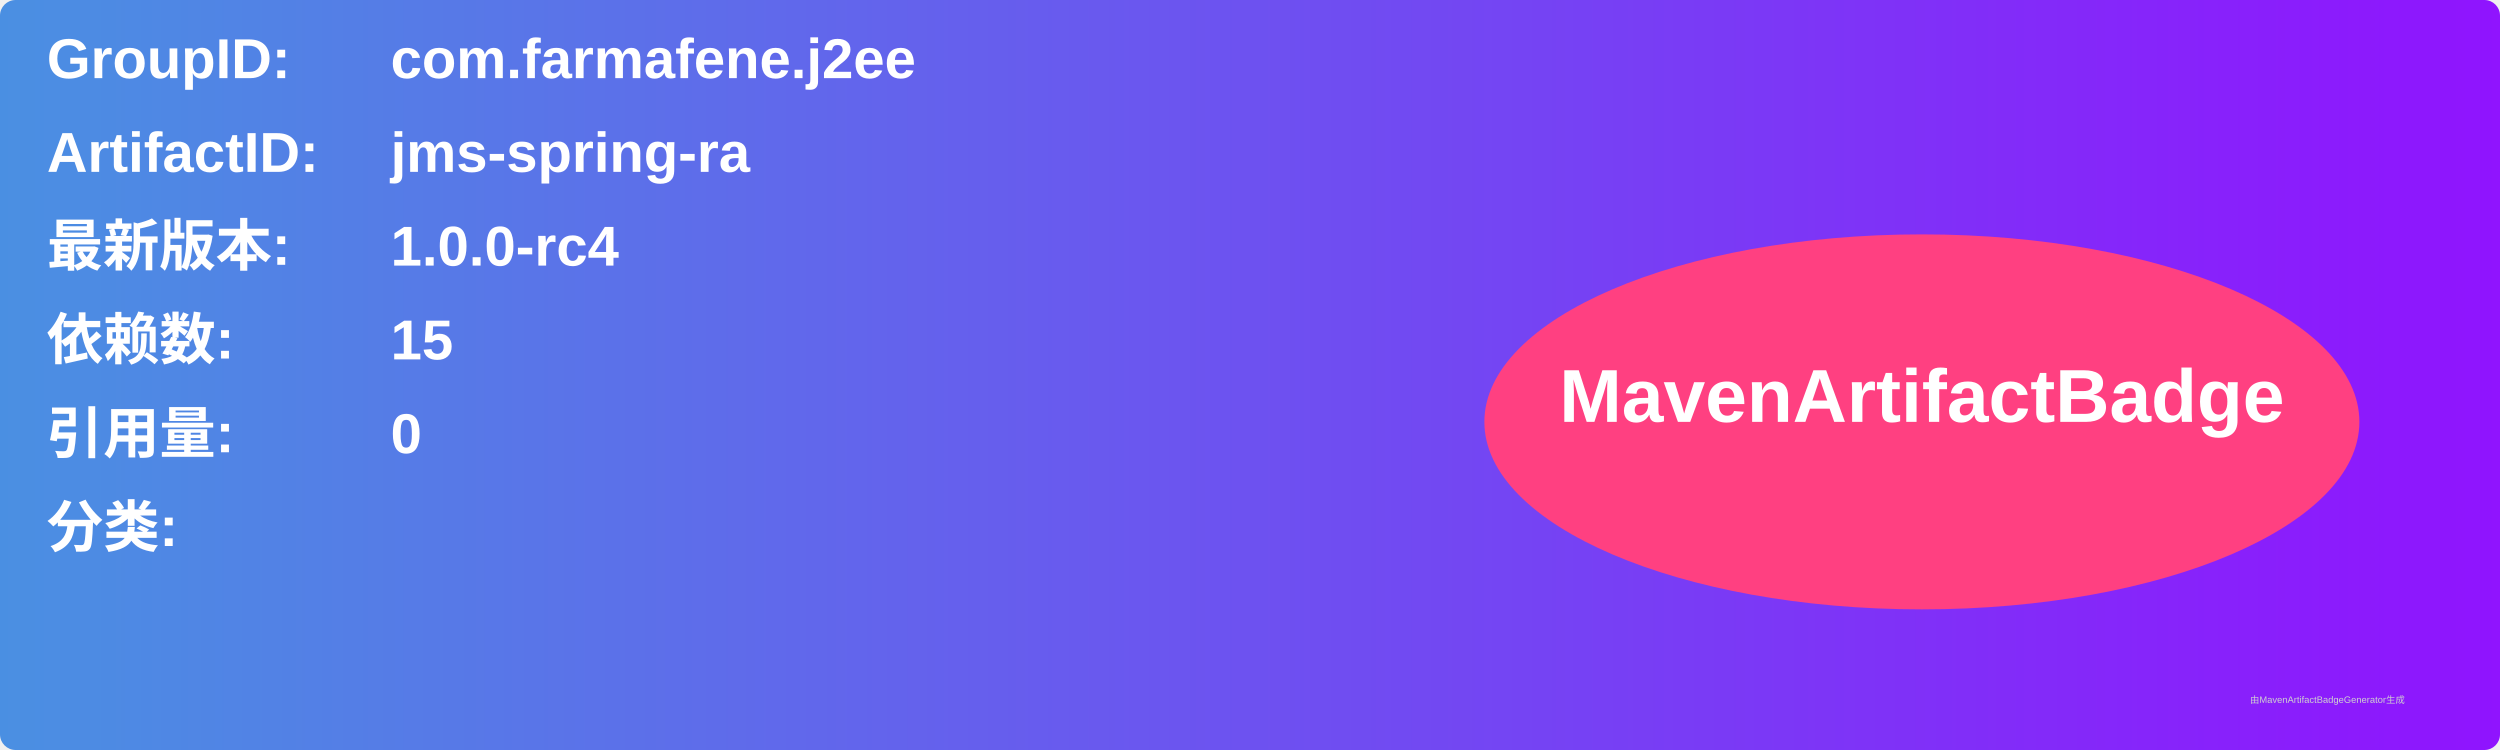
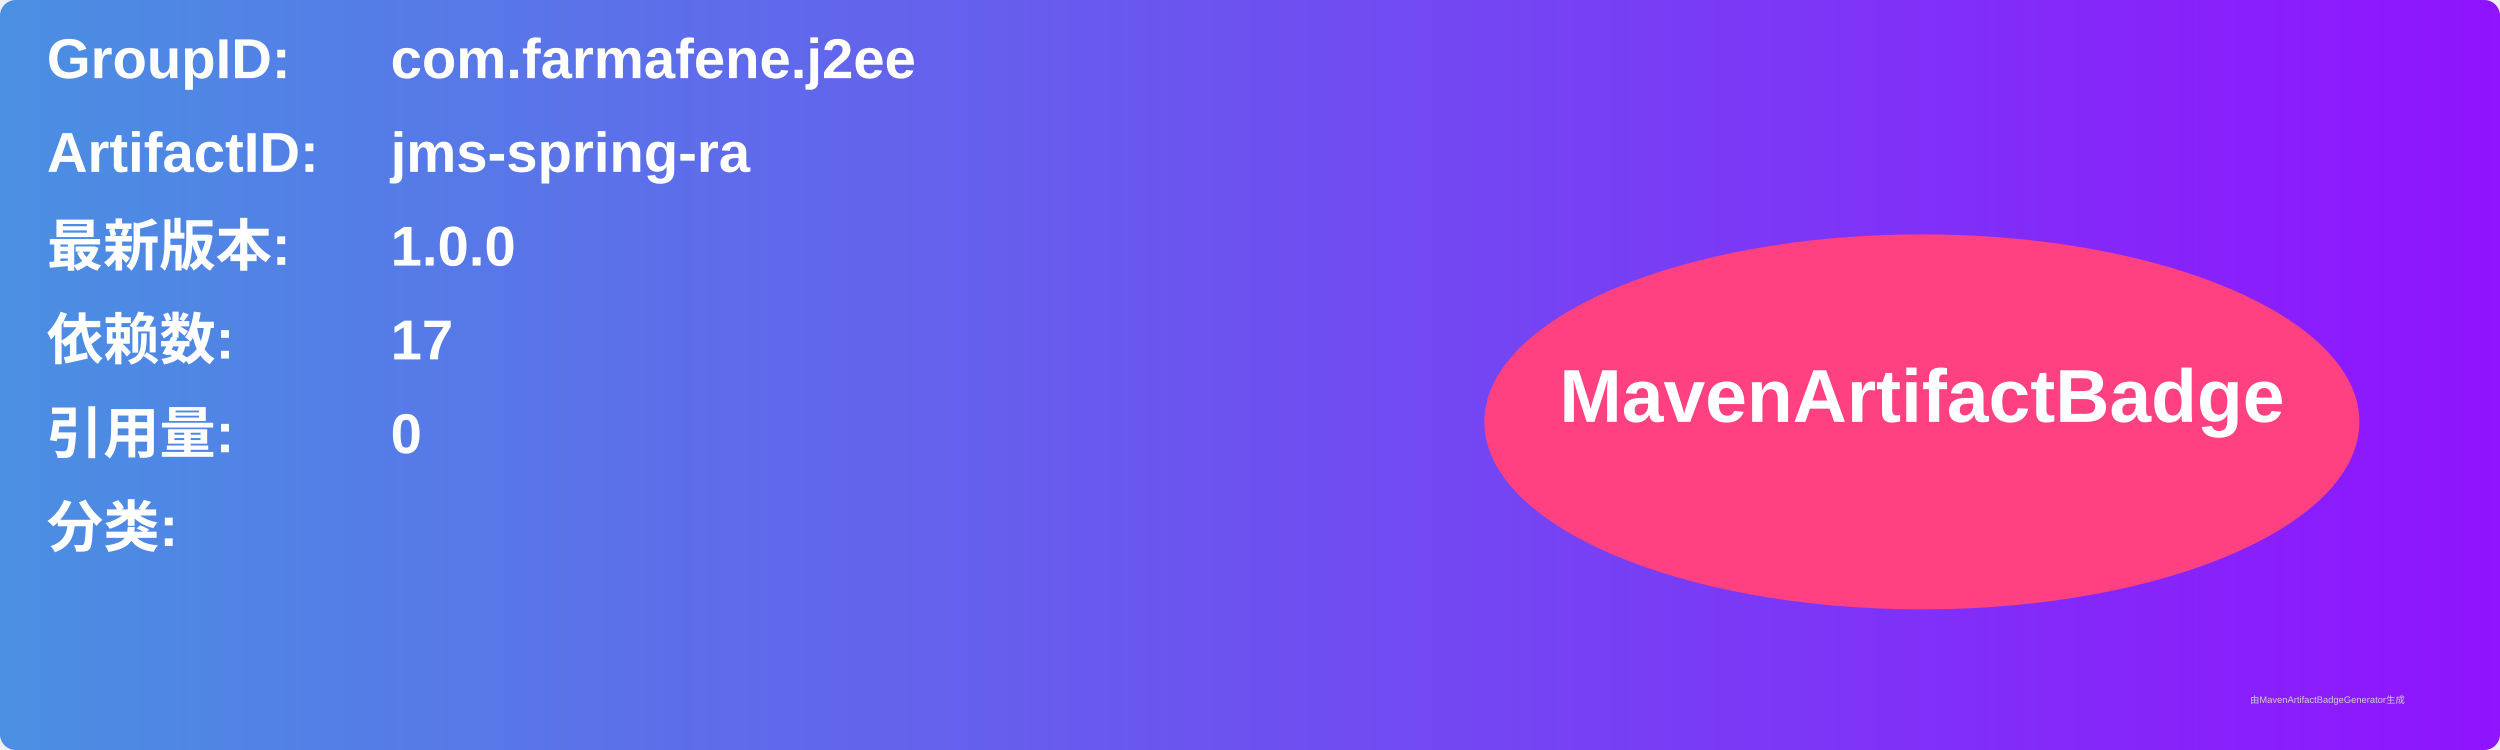
<svg xmlns="http://www.w3.org/2000/svg" width="800" height="240" viewBox="0 0 800 240">
  <linearGradient id="grad" x1="0%" y1="0%" x2="100%" y2="0%">
    <stop offset="0%" stop-color="#4a90e2" />
    <stop offset="100%" stop-color="#9013fe" />
  </linearGradient>
  <rect width="100%" height="100%" rx="5" ry="5" fill="url(#grad)" />
  <g transform="translate(15, 15)">
    <text x="0" y="10" font-family="Arial" font-size="18" fill="white" font-weight="bold" width="260">GroupID:</text>
    <text x="110" y="10" font-family="Arial" font-size="18" fill="white" font-weight="bold" width="460">com.farmafene.j2ee</text>
    <text x="0" y="40" font-family="Arial" font-size="18" fill="white" font-weight="bold" width="260">ArtifactID:</text>
    <text x="110" y="40" font-family="Arial" font-size="18" fill="white" font-weight="bold" width="460">jms-spring-ra</text>
    <text x="0" y="70" font-family="Arial" font-size="18" fill="white" font-weight="bold">最新版本:</text>
    <text x="110" y="70" font-family="Arial" font-size="18" fill="white" font-weight="bold">
-       <tspan font-weight="bold">1.0.0-rc4</tspan>
+       <tspan font-weight="bold">1.0.0</tspan>
    </text>
    <text x="0" y="100" font-family="Arial" font-size="18" fill="white" font-weight="bold">依赖数: </text>
    <text x="110" y="100" font-family="Arial" font-size="18" fill="white">
-       <tspan font-weight="bold">15</tspan>
+       <tspan font-weight="bold">17</tspan>
    </text>
    <text x="0" y="130" font-family="Arial" font-size="18" fill="white" font-weight="bold">引用量: </text>
    <text x="110" y="130" font-family="Arial" font-size="18" fill="white">
      <tspan font-weight="bold">0</tspan>
    </text>
    <text x="0" y="160" font-family="Arial" font-size="18" fill="white" font-weight="bold">分类:</text>
    <text x="10" y="190" font-family="Arial" font-size="10" fill="white">
      <tspan font-weight="bold" />
    </text>
    <ellipse cx="600" cy="120" rx="140" ry="60" fill="#ff4081" />
    <text x="600" y="120" text-anchor="middle" font-family="Arial" font-size="24" fill="white" font-weight="bold">MavenArtifactBadge</text>
  </g>
  <text x="720" y="225" font-family="Arial" font-size="3" fill="#d0d0d0">由MavenArtifactBadgeGenerator生成</text>
</svg>
